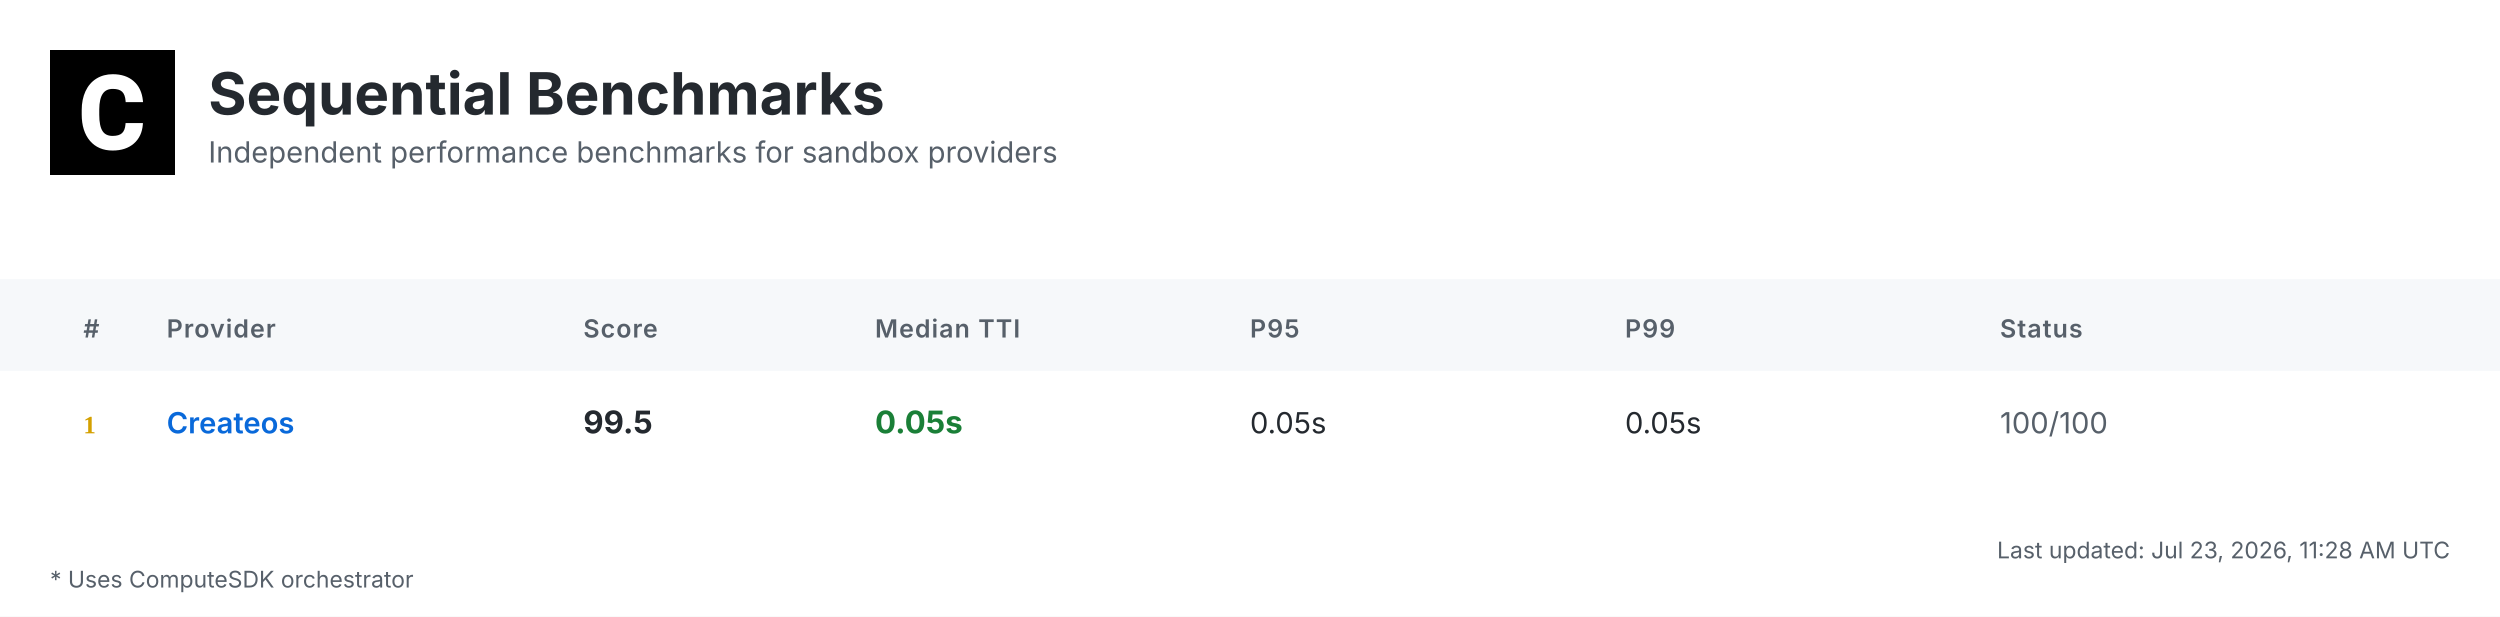
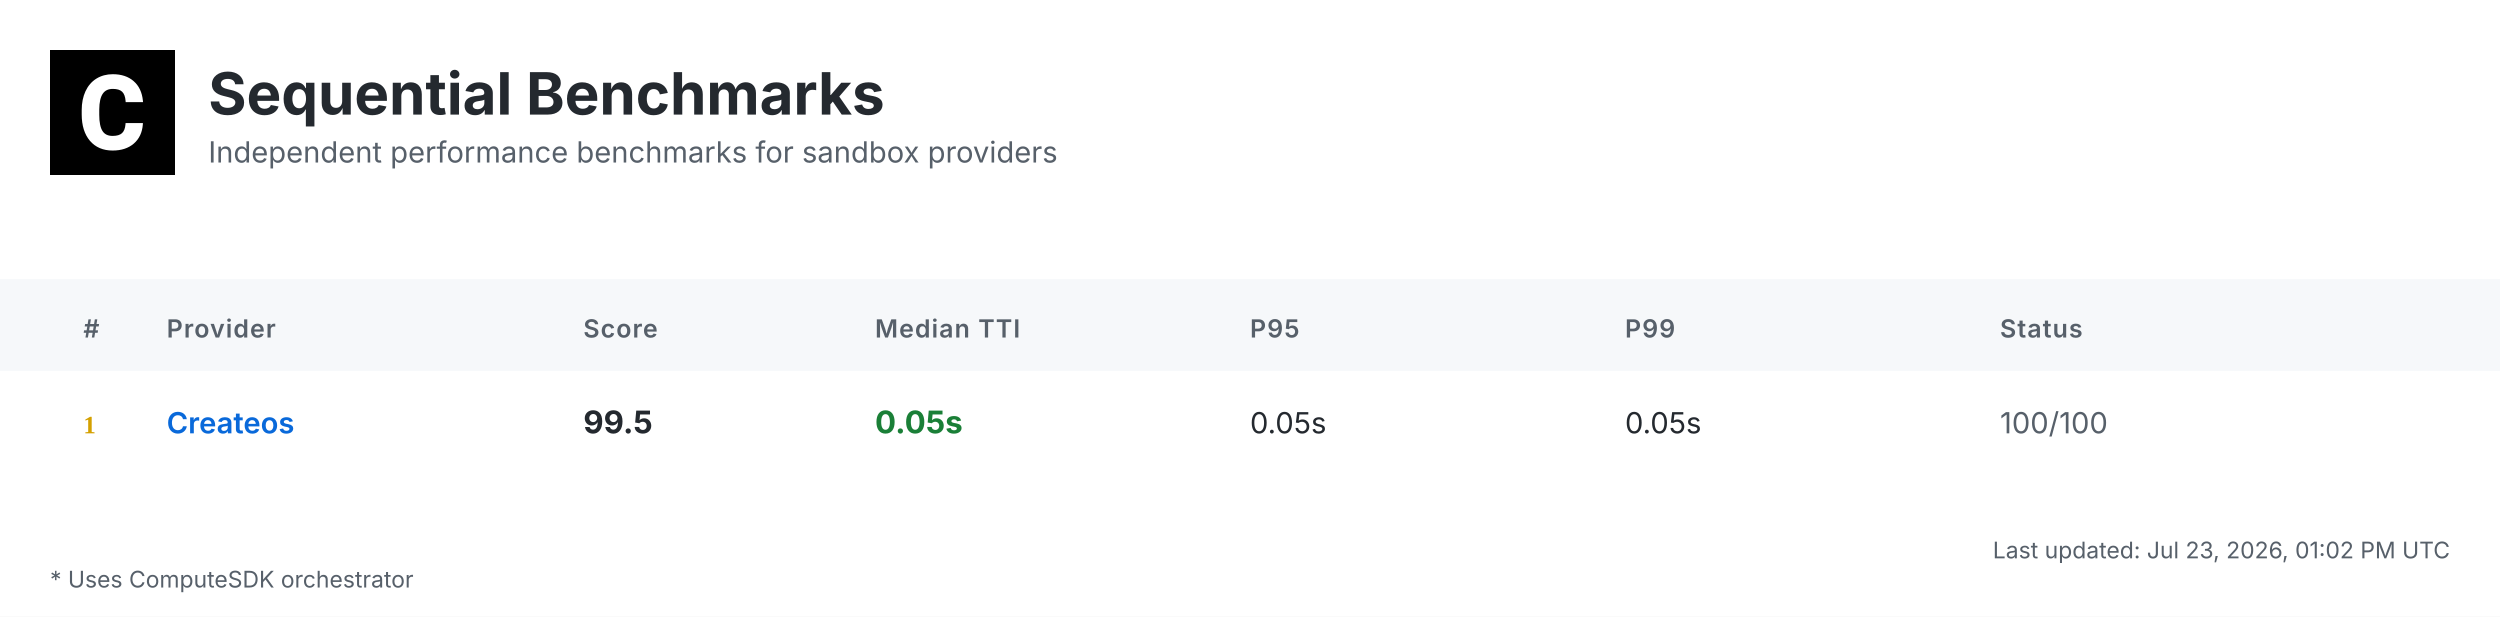
<svg xmlns="http://www.w3.org/2000/svg" width="1200" height="296" viewBox="0 0 1200 296">
  <defs>
    <linearGradient id="headerGrad" x1="0%" y1="0%" x2="100%" y2="100%">
      <stop offset="0%" style="stop-color:#f6f8fa;stop-opacity:1" />
      <stop offset="100%" style="stop-color:#ffffff;stop-opacity:1" />
    </linearGradient>
  </defs>
  <style>
    .bg { fill: #ffffff; }
    .header-bg { fill: url(#headerGrad); }
    .table-header-bg { fill: #f6f8fa; }
    .table-header { font: 600 12px 'Inter', 'SF Pro Display', -apple-system, BlinkMacSystemFont, 'Segoe UI', Roboto, Helvetica, Arial, sans-serif; fill: #57606a; text-transform: uppercase; letter-spacing: 0.5px; }
    .row { font: 14px 'Inter', 'SF Pro Display', -apple-system, BlinkMacSystemFont, 'Segoe UI', Roboto, Helvetica, Arial, sans-serif; fill: #24292f; }
    .rank { font-weight: 700; fill: #57606a; }
    .rank-1 { fill: #d4a000; }
    .rank-2 { fill: #8a8a8a; }
    .rank-3 { fill: #a0522d; }
    .provider { font-weight: 600; fill: #0969da; }
    .median { font-weight: 700; font-size: 15px; }
    .fast { fill: #1a7f37; }
    .medium { fill: #9a6700; }
    .slow { fill: #cf222e; }
    .status { fill: #57606a; }
    .divider { stroke: #d0d7de; stroke-width: 1; }
    .border { stroke: #d0d7de; stroke-width: 1; fill: none; }
    .timestamp { font: 11px 'Inter', 'SF Pro Display', -apple-system, BlinkMacSystemFont, 'Segoe UI', Roboto, Helvetica, Arial, sans-serif; fill: #57606a; }
    .title { font: bold 28px 'Inter', 'SF Pro Display', -apple-system, BlinkMacSystemFont, 'Segoe UI', Roboto, Helvetica, Arial, sans-serif; fill: #24292f; }
    .subtitle { font: 14px 'Inter', 'SF Pro Display', -apple-system, BlinkMacSystemFont, 'Segoe UI', Roboto, Helvetica, Arial, sans-serif; fill: #57606a; }
    .logo { fill: #24292f; }
    .metrics-label { font: 600 12px 'Inter', 'SF Pro Display', -apple-system, BlinkMacSystemFont, 'Segoe UI', Roboto, Helvetica, Arial, sans-serif; fill: #57606a; text-transform: uppercase; letter-spacing: 0.5px; }
    .metrics-row { font: 13px 'Inter', 'SF Pro Display', -apple-system, BlinkMacSystemFont, 'Segoe UI', Roboto, Helvetica, Arial, sans-serif; fill: #24292f; }
  </style>
  <rect class="bg" width="1200" height="296" />
  <g transform="translate(24, 24)">
    <rect width="60" height="60" fill="#000000" />
    <g transform="scale(0.035) translate(0, 0)">
      <path fill="#ffffff" d="M1036.26,1002.28h237.87l-.93,19.09c-8.38,110.32-49.81,198.3-123.82,262.07-73.09,63.31-170.84,95.43-290.48,95.43-130.81,0-235.55-44.69-311.43-133.6-74.48-87.98-112.65-209.48-112.65-361.23v-60.51c0-96.83,17.7-183.41,51.68-257.43,34.91-74.95,85.19-133.61,149.89-173.63,64.7-40.04,140.12-60.52,225.3-60.52,117.77,0,214.13,32.12,286.29,95.9,72.62,63.3,114.98,153.61,126.15,267.67l1.86,19.08h-238.34l-.93-15.83c-4.65-59.11-20.95-101.94-47.95-127.08-27-25.6-69.83-38.17-127.08-38.17-61.91,0-107.06,20.95-137.33,65.17-31.65,45.15-47.94,117.77-48.87,215.53v74.48c0,102.41,15.36,177.83,45.62,223.91,28.86,44.22,74.01,65.63,137.79,65.63,58.19,0,101.48-12.57,128.95-38.17,26.99-25.14,43.29-66.1,47.48-121.5l.93-16.3Z" />
    </g>
  </g>
  <text class="title" x="100" y="55">Sequential Benchmarks</text>
  <text class="subtitle" x="100" y="78">Independent performance benchmarks for sandbox providers</text>
  <rect class="table-header-bg" y="134" width="1200" height="44" />
  <text class="table-header" x="40" y="162">#</text>
  <text class="table-header" x="80" y="162">Provider</text>
  <text class="table-header" x="280" y="162">Score</text>
  <text class="table-header" x="420" y="162">Median TTI</text>
  <text class="table-header" x="600" y="162">P95</text>
  <text class="table-header" x="780" y="162">P99</text>
  <text class="table-header" x="960" y="162">Status</text>
  <text class="rank rank-1" x="40" y="208">1</text>
  <text class="row provider" x="80" y="208">Createos</text>
  <text class="row median" x="280" y="208">99.5</text>
  <text class="row median fast" x="420" y="208">0.05s</text>
  <text class="row" x="600" y="208">0.05s</text>
  <text class="row" x="780" y="208">0.05s</text>
  <text class="row status" x="960" y="208">100/100</text>
-   <text class="timestamp" x="1176" y="268" text-anchor="end">Last updated: Jul 23, 2026, 11:28 AM UTC</text>
+   <text class="timestamp" x="1176" y="268" text-anchor="end">Last updated: Jul 23, 2026, 01:02 PM UTC</text>
  <text class="timestamp" x="24" y="282">* Uses ComputeSDK orchestrator</text>
</svg>
